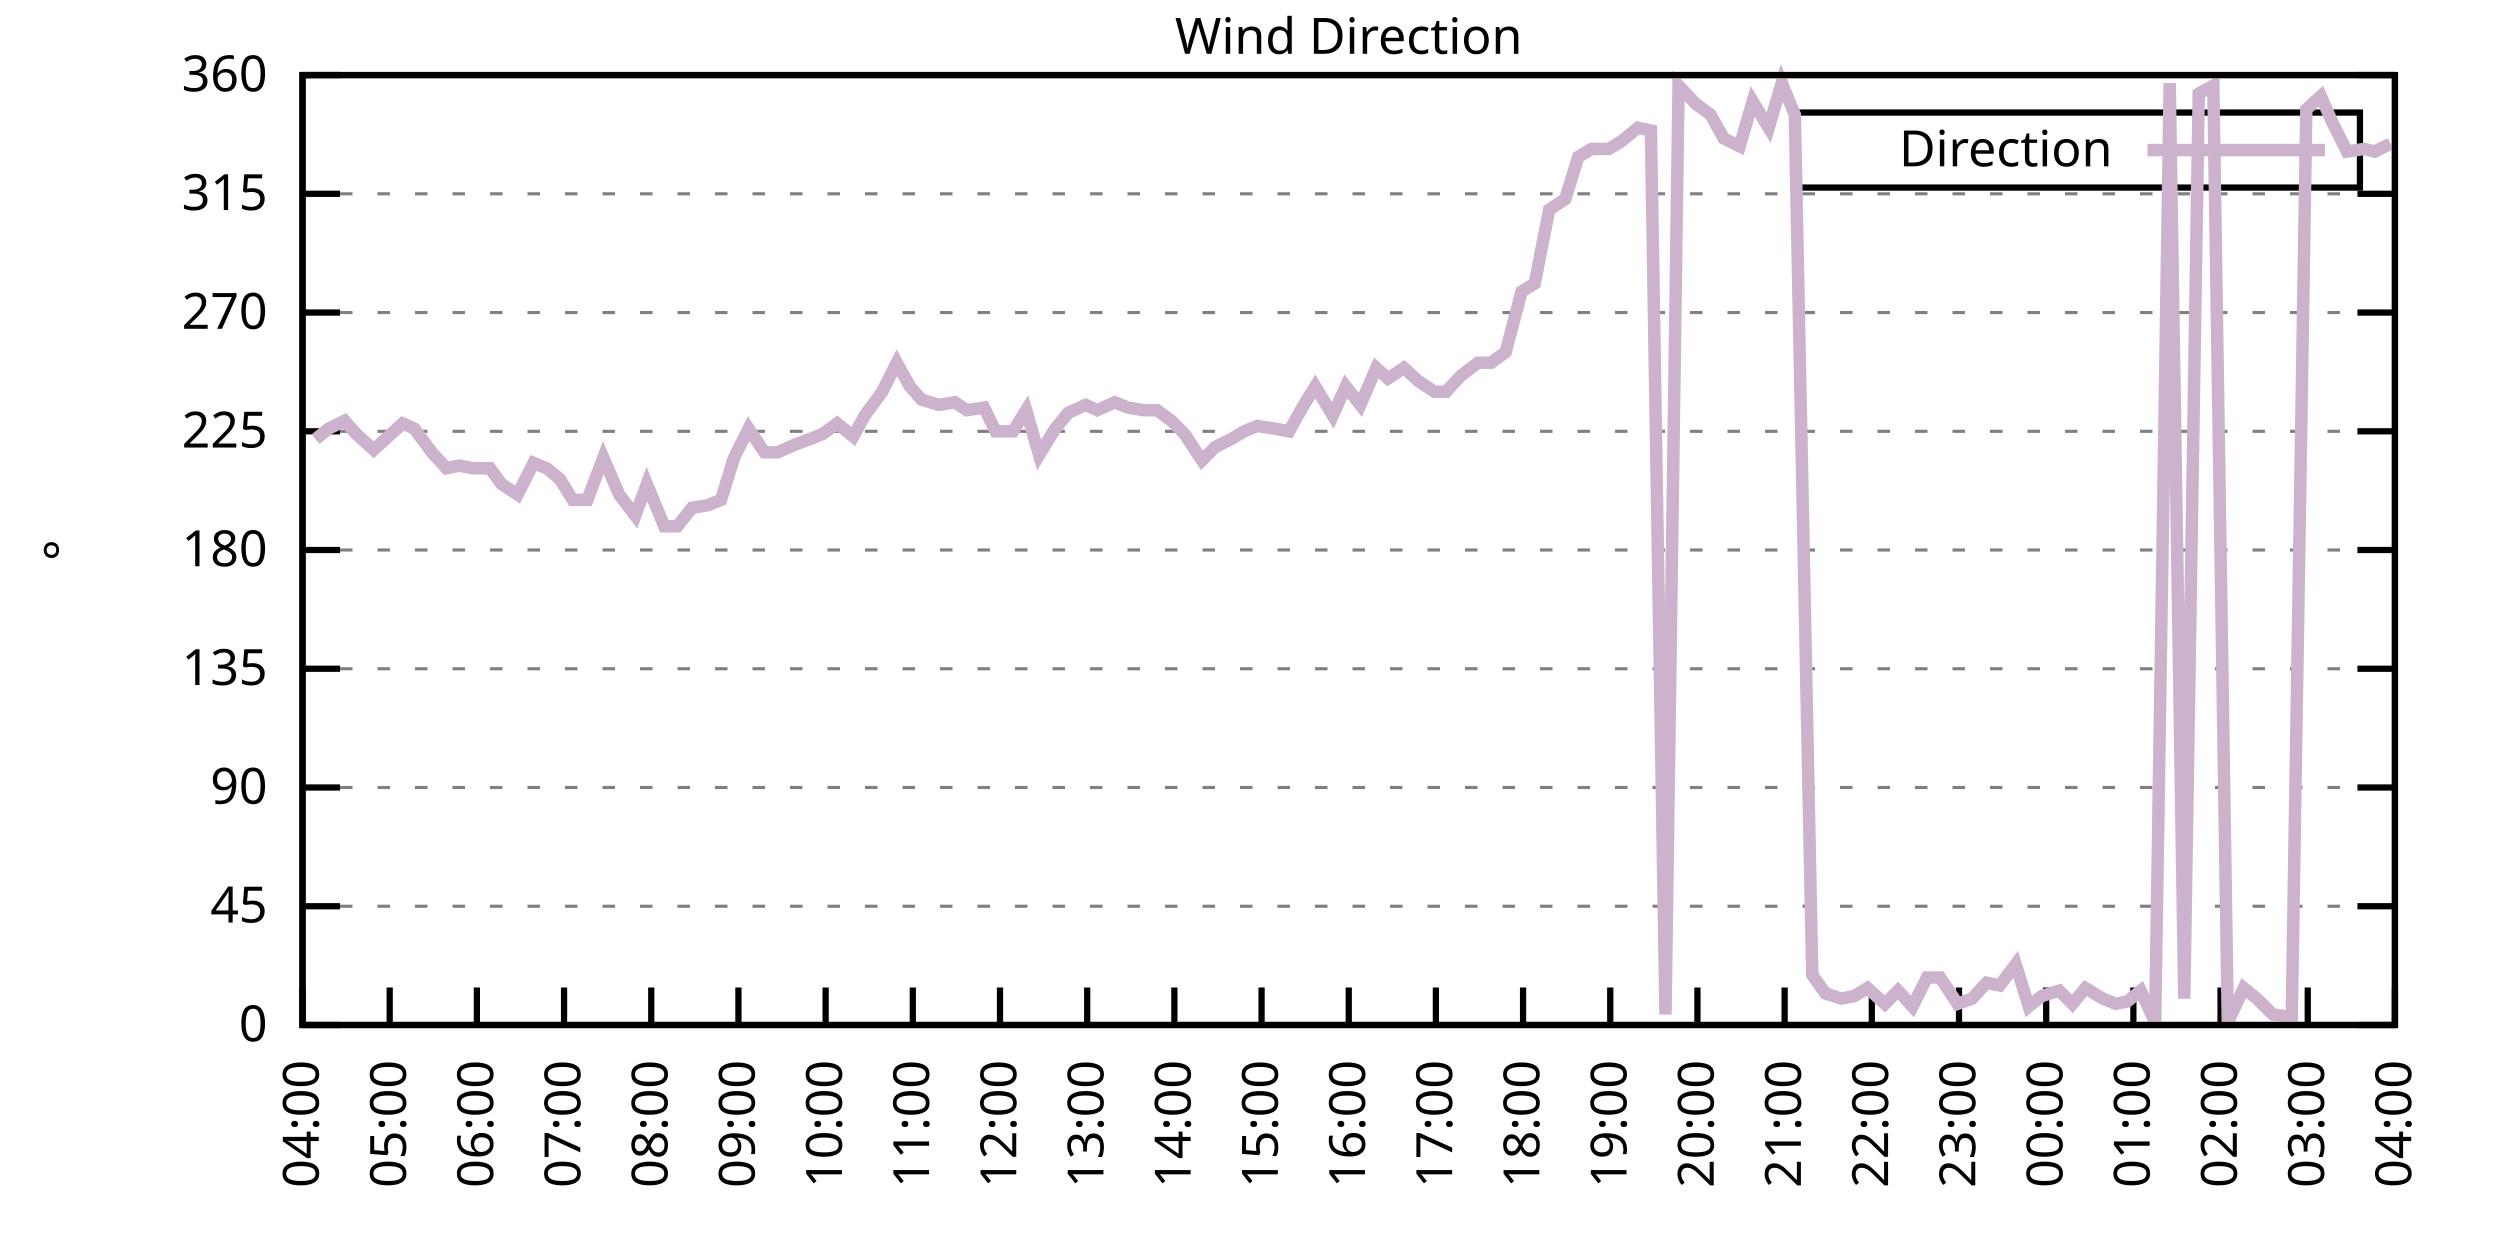
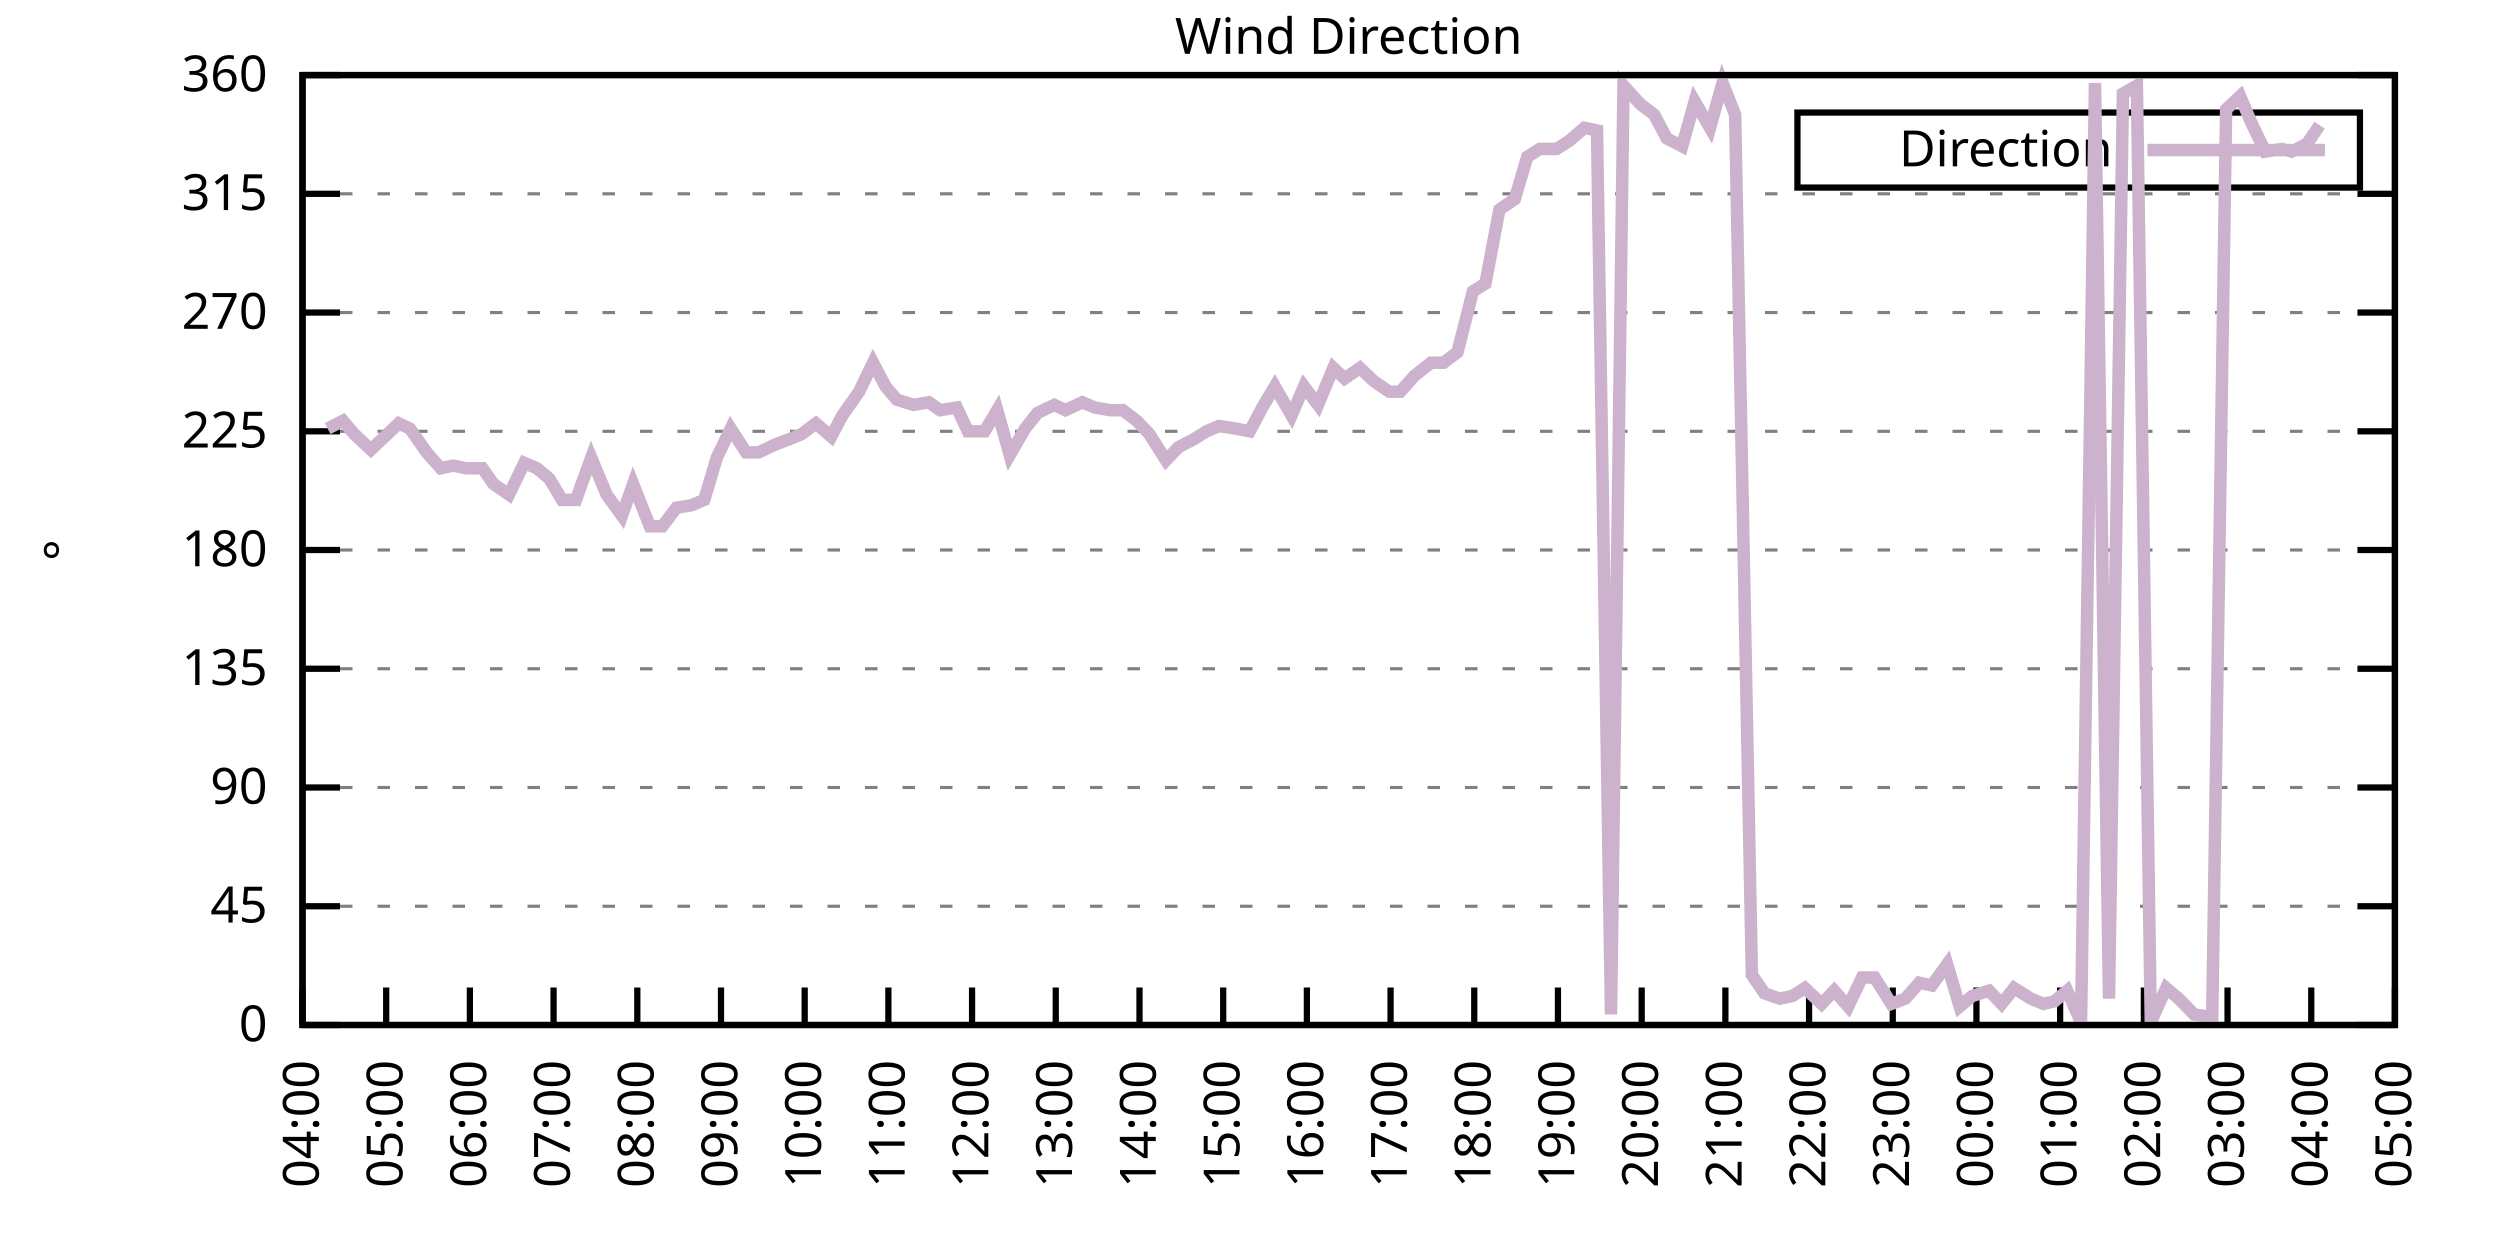
<svg xmlns="http://www.w3.org/2000/svg" xmlns:xlink="http://www.w3.org/1999/xlink" width="400" height="200" viewBox="0 0 400 200">
  <g id="gnuplot_canvas">
    <rect x="0" y="0" width="400" height="200" fill="none" />
    <defs>
      <circle id="gpDot" r="0.5" stroke-width="0.5" stroke="currentColor" />
      <path id="gpPt0" stroke-width="0.333" stroke="currentColor" d="M-1,0 h2 M0,-1 v2" />
      <path id="gpPt1" stroke-width="0.333" stroke="currentColor" d="M-1,-1 L1,1 M1,-1 L-1,1" />
      <path id="gpPt2" stroke-width="0.333" stroke="currentColor" d="M-1,0 L1,0 M0,-1 L0,1 M-1,-1 L1,1 M-1,1 L1,-1" />
      <rect id="gpPt3" stroke-width="0.333" stroke="currentColor" x="-1" y="-1" width="2" height="2" />
      <rect id="gpPt4" stroke-width="0.333" stroke="currentColor" fill="currentColor" x="-1" y="-1" width="2" height="2" />
      <circle id="gpPt5" stroke-width="0.333" stroke="currentColor" cx="0" cy="0" r="1" />
      <use xlink:href="#gpPt5" id="gpPt6" fill="currentColor" stroke="none" />
      <path id="gpPt7" stroke-width="0.333" stroke="currentColor" d="M0,-1.33 L-1.33,0.67 L1.33,0.67 z" />
      <use xlink:href="#gpPt7" id="gpPt8" fill="currentColor" stroke="none" />
      <use xlink:href="#gpPt7" id="gpPt9" stroke="currentColor" transform="rotate(180)" />
      <use xlink:href="#gpPt9" id="gpPt10" fill="currentColor" stroke="none" />
      <use xlink:href="#gpPt3" id="gpPt11" stroke="currentColor" transform="rotate(45)" />
      <use xlink:href="#gpPt11" id="gpPt12" fill="currentColor" stroke="none" />
      <path id="gpPt13" stroke-width="0.333" stroke="currentColor" d="M0,1.330 L1.265,0.411 L0.782,-1.067 L-0.782,-1.076 L-1.265,0.411 z" />
      <use xlink:href="#gpPt13" id="gpPt14" fill="currentColor" stroke="none" />
      <filter id="textbox" filterUnits="objectBoundingBox" x="0" y="0" height="1" width="1">
        <feFlood flood-color="white" flood-opacity="1" result="bgnd" />
        <feComposite in="SourceGraphic" in2="bgnd" operator="atop" />
      </filter>
      <filter id="greybox" filterUnits="objectBoundingBox" x="0" y="0" height="1" width="1">
        <feFlood flood-color="lightgrey" flood-opacity="1" result="grey" />
        <feComposite in="SourceGraphic" in2="grey" operator="atop" />
      </filter>
    </defs>
    <g fill="none" color="white" stroke="currentColor" stroke-width="1.00" stroke-linecap="butt" stroke-linejoin="miter">
</g>
    <g fill="none" color="black" stroke="currentColor" stroke-width="1.00" stroke-linecap="butt" stroke-linejoin="miter">
      <g stroke="none" shape-rendering="crispEdges">
        <polygon fill="rgb(255, 255, 255)" points="48.40,164.00 383.18,164.00 383.18,12.02 48.40,12.02 " />
      </g>
    </g>
    <g fill="none" color="black" stroke="currentColor" stroke-width="1.00" stroke-linecap="butt" stroke-linejoin="miter">
</g>
    <g fill="none" color="black" stroke="black" stroke-width="0.50" stroke-linecap="butt" stroke-linejoin="miter">
</g>
    <g fill="none" color="gray" stroke="currentColor" stroke-width="0.50" stroke-linecap="butt" stroke-linejoin="miter">
      <path stroke="gray" stroke-dasharray="2,4" class="gridline" d="M48.40,164.00 L383.19,164.00  " />
    </g>
    <g fill="none" color="gray" stroke="gray" stroke-width="1.00" stroke-linecap="butt" stroke-linejoin="miter">
</g>
    <g fill="none" color="black" stroke="currentColor" stroke-width="1.00" stroke-linecap="butt" stroke-linejoin="miter">
      <path stroke="black" d="M48.40,164.00 L54.40,164.00 M383.19,164.00 L377.19,164.00  " />
      <g transform="translate(42.80,166.60)" stroke="none" fill="black" font-family="Sans" font-size="8.00" text-anchor="end">
        <text>
          <tspan font-family="Sans"> 0</tspan>
        </text>
      </g>
    </g>
    <g fill="none" color="black" stroke="currentColor" stroke-width="1.00" stroke-linecap="butt" stroke-linejoin="miter">
</g>
    <g fill="none" color="black" stroke="black" stroke-width="0.50" stroke-linecap="butt" stroke-linejoin="miter">
</g>
    <g fill="none" color="gray" stroke="currentColor" stroke-width="0.50" stroke-linecap="butt" stroke-linejoin="miter">
      <path stroke="gray" stroke-dasharray="2,4" class="gridline" d="M48.40,145.00 L383.19,145.00  " />
    </g>
    <g fill="none" color="gray" stroke="gray" stroke-width="1.00" stroke-linecap="butt" stroke-linejoin="miter">
</g>
    <g fill="none" color="black" stroke="currentColor" stroke-width="1.00" stroke-linecap="butt" stroke-linejoin="miter">
      <path stroke="black" d="M48.40,145.00 L54.40,145.00 M383.19,145.00 L377.19,145.00  " />
      <g transform="translate(42.80,147.60)" stroke="none" fill="black" font-family="Sans" font-size="8.00" text-anchor="end">
        <text>
          <tspan font-family="Sans"> 45</tspan>
        </text>
      </g>
    </g>
    <g fill="none" color="black" stroke="currentColor" stroke-width="1.00" stroke-linecap="butt" stroke-linejoin="miter">
</g>
    <g fill="none" color="black" stroke="black" stroke-width="0.50" stroke-linecap="butt" stroke-linejoin="miter">
</g>
    <g fill="none" color="gray" stroke="currentColor" stroke-width="0.50" stroke-linecap="butt" stroke-linejoin="miter">
      <path stroke="gray" stroke-dasharray="2,4" class="gridline" d="M48.40,126.00 L383.19,126.00  " />
    </g>
    <g fill="none" color="gray" stroke="gray" stroke-width="1.00" stroke-linecap="butt" stroke-linejoin="miter">
</g>
    <g fill="none" color="black" stroke="currentColor" stroke-width="1.00" stroke-linecap="butt" stroke-linejoin="miter">
      <path stroke="black" d="M48.40,126.00 L54.40,126.00 M383.19,126.00 L377.19,126.00  " />
      <g transform="translate(42.80,128.60)" stroke="none" fill="black" font-family="Sans" font-size="8.00" text-anchor="end">
        <text>
          <tspan font-family="Sans"> 90</tspan>
        </text>
      </g>
    </g>
    <g fill="none" color="black" stroke="currentColor" stroke-width="1.00" stroke-linecap="butt" stroke-linejoin="miter">
</g>
    <g fill="none" color="black" stroke="black" stroke-width="0.50" stroke-linecap="butt" stroke-linejoin="miter">
</g>
    <g fill="none" color="gray" stroke="currentColor" stroke-width="0.50" stroke-linecap="butt" stroke-linejoin="miter">
      <path stroke="gray" stroke-dasharray="2,4" class="gridline" d="M48.40,107.00 L383.19,107.00  " />
    </g>
    <g fill="none" color="gray" stroke="gray" stroke-width="1.00" stroke-linecap="butt" stroke-linejoin="miter">
</g>
    <g fill="none" color="black" stroke="currentColor" stroke-width="1.00" stroke-linecap="butt" stroke-linejoin="miter">
      <path stroke="black" d="M48.40,107.00 L54.40,107.00 M383.19,107.00 L377.19,107.00  " />
      <g transform="translate(42.80,109.60)" stroke="none" fill="black" font-family="Sans" font-size="8.00" text-anchor="end">
        <text>
          <tspan font-family="Sans"> 135</tspan>
        </text>
      </g>
    </g>
    <g fill="none" color="black" stroke="currentColor" stroke-width="1.00" stroke-linecap="butt" stroke-linejoin="miter">
</g>
    <g fill="none" color="black" stroke="black" stroke-width="0.50" stroke-linecap="butt" stroke-linejoin="miter">
</g>
    <g fill="none" color="gray" stroke="currentColor" stroke-width="0.50" stroke-linecap="butt" stroke-linejoin="miter">
      <path stroke="gray" stroke-dasharray="2,4" class="gridline" d="M48.40,88.00 L383.19,88.00  " />
    </g>
    <g fill="none" color="gray" stroke="gray" stroke-width="1.00" stroke-linecap="butt" stroke-linejoin="miter">
</g>
    <g fill="none" color="black" stroke="currentColor" stroke-width="1.00" stroke-linecap="butt" stroke-linejoin="miter">
      <path stroke="black" d="M48.40,88.00 L54.40,88.00 M383.19,88.00 L377.19,88.00  " />
      <g transform="translate(42.80,90.60)" stroke="none" fill="black" font-family="Sans" font-size="8.00" text-anchor="end">
        <text>
          <tspan font-family="Sans"> 180</tspan>
        </text>
      </g>
    </g>
    <g fill="none" color="black" stroke="currentColor" stroke-width="1.00" stroke-linecap="butt" stroke-linejoin="miter">
</g>
    <g fill="none" color="black" stroke="black" stroke-width="0.50" stroke-linecap="butt" stroke-linejoin="miter">
</g>
    <g fill="none" color="gray" stroke="currentColor" stroke-width="0.50" stroke-linecap="butt" stroke-linejoin="miter">
      <path stroke="gray" stroke-dasharray="2,4" class="gridline" d="M48.40,69.01 L383.19,69.01  " />
    </g>
    <g fill="none" color="gray" stroke="gray" stroke-width="1.00" stroke-linecap="butt" stroke-linejoin="miter">
</g>
    <g fill="none" color="black" stroke="currentColor" stroke-width="1.00" stroke-linecap="butt" stroke-linejoin="miter">
      <path stroke="black" d="M48.40,69.01 L54.40,69.01 M383.19,69.01 L377.19,69.01  " />
      <g transform="translate(42.80,71.61)" stroke="none" fill="black" font-family="Sans" font-size="8.00" text-anchor="end">
        <text>
          <tspan font-family="Sans"> 225</tspan>
        </text>
      </g>
    </g>
    <g fill="none" color="black" stroke="currentColor" stroke-width="1.00" stroke-linecap="butt" stroke-linejoin="miter">
</g>
    <g fill="none" color="black" stroke="black" stroke-width="0.50" stroke-linecap="butt" stroke-linejoin="miter">
</g>
    <g fill="none" color="gray" stroke="currentColor" stroke-width="0.50" stroke-linecap="butt" stroke-linejoin="miter">
      <path stroke="gray" stroke-dasharray="2,4" class="gridline" d="M48.40,50.01 L383.19,50.01  " />
    </g>
    <g fill="none" color="gray" stroke="gray" stroke-width="1.00" stroke-linecap="butt" stroke-linejoin="miter">
</g>
    <g fill="none" color="black" stroke="currentColor" stroke-width="1.00" stroke-linecap="butt" stroke-linejoin="miter">
      <path stroke="black" d="M48.40,50.01 L54.40,50.01 M383.19,50.01 L377.19,50.01  " />
      <g transform="translate(42.80,52.61)" stroke="none" fill="black" font-family="Sans" font-size="8.00" text-anchor="end">
        <text>
          <tspan font-family="Sans"> 270</tspan>
        </text>
      </g>
    </g>
    <g fill="none" color="black" stroke="currentColor" stroke-width="1.00" stroke-linecap="butt" stroke-linejoin="miter">
</g>
    <g fill="none" color="black" stroke="black" stroke-width="0.50" stroke-linecap="butt" stroke-linejoin="miter">
</g>
    <g fill="none" color="gray" stroke="currentColor" stroke-width="0.50" stroke-linecap="butt" stroke-linejoin="miter">
      <path stroke="gray" stroke-dasharray="2,4" class="gridline" d="M48.40,31.01 L383.19,31.01  " />
    </g>
    <g fill="none" color="gray" stroke="gray" stroke-width="1.00" stroke-linecap="butt" stroke-linejoin="miter">
</g>
    <g fill="none" color="black" stroke="currentColor" stroke-width="1.00" stroke-linecap="butt" stroke-linejoin="miter">
      <path stroke="black" d="M48.40,31.01 L54.40,31.01 M383.19,31.01 L377.19,31.01  " />
      <g transform="translate(42.80,33.61)" stroke="none" fill="black" font-family="Sans" font-size="8.00" text-anchor="end">
        <text>
          <tspan font-family="Sans"> 315</tspan>
        </text>
      </g>
    </g>
    <g fill="none" color="black" stroke="currentColor" stroke-width="1.00" stroke-linecap="butt" stroke-linejoin="miter">
</g>
    <g fill="none" color="black" stroke="black" stroke-width="0.50" stroke-linecap="butt" stroke-linejoin="miter">
</g>
    <g fill="none" color="gray" stroke="currentColor" stroke-width="0.50" stroke-linecap="butt" stroke-linejoin="miter">
      <path stroke="gray" stroke-dasharray="2,4" class="gridline" d="M48.40,12.01 L383.19,12.01  " />
    </g>
    <g fill="none" color="gray" stroke="gray" stroke-width="1.00" stroke-linecap="butt" stroke-linejoin="miter">
</g>
    <g fill="none" color="black" stroke="currentColor" stroke-width="1.00" stroke-linecap="butt" stroke-linejoin="miter">
      <path stroke="black" d="M48.40,12.01 L54.40,12.01 M383.19,12.01 L377.19,12.01  " />
      <g transform="translate(42.80,14.61)" stroke="none" fill="black" font-family="Sans" font-size="8.00" text-anchor="end">
        <text>
          <tspan font-family="Sans"> 360</tspan>
        </text>
      </g>
    </g>
    <g fill="none" color="black" stroke="currentColor" stroke-width="1.00" stroke-linecap="butt" stroke-linejoin="miter">
      <path stroke="black" d="M48.40,164.00 L48.40,158.00  " />
      <g transform="translate(51.00,169.60) rotate(270.00)" stroke="none" fill="black" font-family="Sans" font-size="8.00" text-anchor="end">
        <text>
          <tspan font-family="Sans">04:00</tspan>
        </text>
      </g>
    </g>
    <g fill="none" color="black" stroke="currentColor" stroke-width="1.00" stroke-linecap="butt" stroke-linejoin="miter">
-       <path stroke="black" d="M62.35,164.00 L62.35,158.00  " />
-       <g transform="translate(64.95,169.60) rotate(270.00)" stroke="none" fill="black" font-family="Sans" font-size="8.00" text-anchor="end">
+       <path stroke="black" d="M61.79,164.00 L61.79,158.00  " />
+       <g transform="translate(64.39,169.60) rotate(270.00)" stroke="none" fill="black" font-family="Sans" font-size="8.00" text-anchor="end">
        <text>
          <tspan font-family="Sans">05:00</tspan>
        </text>
      </g>
    </g>
    <g fill="none" color="black" stroke="currentColor" stroke-width="1.00" stroke-linecap="butt" stroke-linejoin="miter">
-       <path stroke="black" d="M76.30,164.00 L76.30,158.00  " />
-       <g transform="translate(78.90,169.60) rotate(270.00)" stroke="none" fill="black" font-family="Sans" font-size="8.00" text-anchor="end">
+       <path stroke="black" d="M75.18,164.00 L75.18,158.00  " />
+       <g transform="translate(77.78,169.60) rotate(270.00)" stroke="none" fill="black" font-family="Sans" font-size="8.00" text-anchor="end">
        <text>
          <tspan font-family="Sans">06:00</tspan>
        </text>
      </g>
    </g>
    <g fill="none" color="black" stroke="currentColor" stroke-width="1.00" stroke-linecap="butt" stroke-linejoin="miter">
-       <path stroke="black" d="M90.25,164.00 L90.25,158.00  " />
-       <g transform="translate(92.85,169.60) rotate(270.00)" stroke="none" fill="black" font-family="Sans" font-size="8.00" text-anchor="end">
+       <path stroke="black" d="M88.57,164.00 L88.57,158.00  " />
+       <g transform="translate(91.17,169.60) rotate(270.00)" stroke="none" fill="black" font-family="Sans" font-size="8.00" text-anchor="end">
        <text>
          <tspan font-family="Sans">07:00</tspan>
        </text>
      </g>
    </g>
    <g fill="none" color="black" stroke="currentColor" stroke-width="1.00" stroke-linecap="butt" stroke-linejoin="miter">
-       <path stroke="black" d="M104.20,164.00 L104.20,158.00  " />
-       <g transform="translate(106.80,169.60) rotate(270.00)" stroke="none" fill="black" font-family="Sans" font-size="8.00" text-anchor="end">
+       <path stroke="black" d="M101.97,164.00 L101.97,158.00  " />
+       <g transform="translate(104.57,169.60) rotate(270.00)" stroke="none" fill="black" font-family="Sans" font-size="8.00" text-anchor="end">
        <text>
          <tspan font-family="Sans">08:00</tspan>
        </text>
      </g>
    </g>
    <g fill="none" color="black" stroke="currentColor" stroke-width="1.00" stroke-linecap="butt" stroke-linejoin="miter">
-       <path stroke="black" d="M118.15,164.00 L118.15,158.00  " />
-       <g transform="translate(120.75,169.60) rotate(270.00)" stroke="none" fill="black" font-family="Sans" font-size="8.00" text-anchor="end">
+       <path stroke="black" d="M115.36,164.00 L115.36,158.00  " />
+       <g transform="translate(117.96,169.60) rotate(270.00)" stroke="none" fill="black" font-family="Sans" font-size="8.00" text-anchor="end">
        <text>
          <tspan font-family="Sans">09:00</tspan>
        </text>
      </g>
    </g>
    <g fill="none" color="black" stroke="currentColor" stroke-width="1.00" stroke-linecap="butt" stroke-linejoin="miter">
-       <path stroke="black" d="M132.10,164.00 L132.10,158.00  " />
-       <g transform="translate(134.70,169.60) rotate(270.00)" stroke="none" fill="black" font-family="Sans" font-size="8.00" text-anchor="end">
+       <path stroke="black" d="M128.75,164.00 L128.75,158.00  " />
+       <g transform="translate(131.35,169.60) rotate(270.00)" stroke="none" fill="black" font-family="Sans" font-size="8.00" text-anchor="end">
        <text>
          <tspan font-family="Sans">10:00</tspan>
        </text>
      </g>
    </g>
    <g fill="none" color="black" stroke="currentColor" stroke-width="1.00" stroke-linecap="butt" stroke-linejoin="miter">
-       <path stroke="black" d="M146.05,164.00 L146.05,158.00  " />
-       <g transform="translate(148.65,169.60) rotate(270.00)" stroke="none" fill="black" font-family="Sans" font-size="8.00" text-anchor="end">
+       <path stroke="black" d="M142.14,164.00 L142.14,158.00  " />
+       <g transform="translate(144.74,169.60) rotate(270.00)" stroke="none" fill="black" font-family="Sans" font-size="8.00" text-anchor="end">
        <text>
          <tspan font-family="Sans">11:00</tspan>
        </text>
      </g>
    </g>
    <g fill="none" color="black" stroke="currentColor" stroke-width="1.00" stroke-linecap="butt" stroke-linejoin="miter">
-       <path stroke="black" d="M160.00,164.00 L160.00,158.00  " />
-       <g transform="translate(162.60,169.60) rotate(270.00)" stroke="none" fill="black" font-family="Sans" font-size="8.00" text-anchor="end">
+       <path stroke="black" d="M155.53,164.00 L155.53,158.00  " />
+       <g transform="translate(158.13,169.60) rotate(270.00)" stroke="none" fill="black" font-family="Sans" font-size="8.00" text-anchor="end">
        <text>
          <tspan font-family="Sans">12:00</tspan>
        </text>
      </g>
    </g>
    <g fill="none" color="black" stroke="currentColor" stroke-width="1.00" stroke-linecap="butt" stroke-linejoin="miter">
-       <path stroke="black" d="M173.95,164.00 L173.95,158.00  " />
-       <g transform="translate(176.55,169.60) rotate(270.00)" stroke="none" fill="black" font-family="Sans" font-size="8.00" text-anchor="end">
+       <path stroke="black" d="M168.92,164.00 L168.92,158.00  " />
+       <g transform="translate(171.52,169.60) rotate(270.00)" stroke="none" fill="black" font-family="Sans" font-size="8.00" text-anchor="end">
        <text>
          <tspan font-family="Sans">13:00</tspan>
        </text>
      </g>
    </g>
    <g fill="none" color="black" stroke="currentColor" stroke-width="1.00" stroke-linecap="butt" stroke-linejoin="miter">
-       <path stroke="black" d="M187.90,164.00 L187.90,158.00  " />
-       <g transform="translate(190.50,169.60) rotate(270.00)" stroke="none" fill="black" font-family="Sans" font-size="8.00" text-anchor="end">
+       <path stroke="black" d="M182.32,164.00 L182.32,158.00  " />
+       <g transform="translate(184.92,169.60) rotate(270.00)" stroke="none" fill="black" font-family="Sans" font-size="8.00" text-anchor="end">
        <text>
          <tspan font-family="Sans">14:00</tspan>
        </text>
      </g>
    </g>
    <g fill="none" color="black" stroke="currentColor" stroke-width="1.00" stroke-linecap="butt" stroke-linejoin="miter">
-       <path stroke="black" d="M201.85,164.00 L201.85,158.00  " />
-       <g transform="translate(204.45,169.60) rotate(270.00)" stroke="none" fill="black" font-family="Sans" font-size="8.00" text-anchor="end">
+       <path stroke="black" d="M195.71,164.00 L195.71,158.00  " />
+       <g transform="translate(198.31,169.60) rotate(270.00)" stroke="none" fill="black" font-family="Sans" font-size="8.00" text-anchor="end">
        <text>
          <tspan font-family="Sans">15:00</tspan>
        </text>
      </g>
    </g>
    <g fill="none" color="black" stroke="currentColor" stroke-width="1.00" stroke-linecap="butt" stroke-linejoin="miter">
-       <path stroke="black" d="M215.80,164.00 L215.80,158.00  " />
-       <g transform="translate(218.40,169.60) rotate(270.00)" stroke="none" fill="black" font-family="Sans" font-size="8.00" text-anchor="end">
+       <path stroke="black" d="M209.10,164.00 L209.10,158.00  " />
+       <g transform="translate(211.70,169.60) rotate(270.00)" stroke="none" fill="black" font-family="Sans" font-size="8.00" text-anchor="end">
        <text>
          <tspan font-family="Sans">16:00</tspan>
        </text>
      </g>
    </g>
    <g fill="none" color="black" stroke="currentColor" stroke-width="1.00" stroke-linecap="butt" stroke-linejoin="miter">
-       <path stroke="black" d="M229.74,164.00 L229.74,158.00  " />
-       <g transform="translate(232.34,169.60) rotate(270.00)" stroke="none" fill="black" font-family="Sans" font-size="8.00" text-anchor="end">
+       <path stroke="black" d="M222.49,164.00 L222.49,158.00  " />
+       <g transform="translate(225.09,169.60) rotate(270.00)" stroke="none" fill="black" font-family="Sans" font-size="8.00" text-anchor="end">
        <text>
          <tspan font-family="Sans">17:00</tspan>
        </text>
      </g>
    </g>
    <g fill="none" color="black" stroke="currentColor" stroke-width="1.00" stroke-linecap="butt" stroke-linejoin="miter">
-       <path stroke="black" d="M243.69,164.00 L243.69,158.00  " />
-       <g transform="translate(246.29,169.60) rotate(270.00)" stroke="none" fill="black" font-family="Sans" font-size="8.00" text-anchor="end">
+       <path stroke="black" d="M235.88,164.00 L235.88,158.00  " />
+       <g transform="translate(238.48,169.60) rotate(270.00)" stroke="none" fill="black" font-family="Sans" font-size="8.00" text-anchor="end">
        <text>
          <tspan font-family="Sans">18:00</tspan>
        </text>
      </g>
    </g>
    <g fill="none" color="black" stroke="currentColor" stroke-width="1.00" stroke-linecap="butt" stroke-linejoin="miter">
-       <path stroke="black" d="M257.64,164.00 L257.64,158.00  " />
-       <g transform="translate(260.24,169.60) rotate(270.00)" stroke="none" fill="black" font-family="Sans" font-size="8.00" text-anchor="end">
+       <path stroke="black" d="M249.27,164.00 L249.27,158.00  " />
+       <g transform="translate(251.87,169.60) rotate(270.00)" stroke="none" fill="black" font-family="Sans" font-size="8.00" text-anchor="end">
        <text>
          <tspan font-family="Sans">19:00</tspan>
        </text>
      </g>
    </g>
    <g fill="none" color="black" stroke="currentColor" stroke-width="1.00" stroke-linecap="butt" stroke-linejoin="miter">
-       <path stroke="black" d="M271.59,164.00 L271.59,158.00  " />
-       <g transform="translate(274.19,169.60) rotate(270.00)" stroke="none" fill="black" font-family="Sans" font-size="8.00" text-anchor="end">
+       <path stroke="black" d="M262.67,164.00 L262.67,158.00  " />
+       <g transform="translate(265.27,169.60) rotate(270.00)" stroke="none" fill="black" font-family="Sans" font-size="8.00" text-anchor="end">
        <text>
          <tspan font-family="Sans">20:00</tspan>
        </text>
      </g>
    </g>
    <g fill="none" color="black" stroke="currentColor" stroke-width="1.00" stroke-linecap="butt" stroke-linejoin="miter">
-       <path stroke="black" d="M285.54,164.00 L285.54,158.00  " />
-       <g transform="translate(288.14,169.60) rotate(270.00)" stroke="none" fill="black" font-family="Sans" font-size="8.00" text-anchor="end">
+       <path stroke="black" d="M276.06,164.00 L276.06,158.00  " />
+       <g transform="translate(278.66,169.60) rotate(270.00)" stroke="none" fill="black" font-family="Sans" font-size="8.00" text-anchor="end">
        <text>
          <tspan font-family="Sans">21:00</tspan>
        </text>
      </g>
    </g>
    <g fill="none" color="black" stroke="currentColor" stroke-width="1.00" stroke-linecap="butt" stroke-linejoin="miter">
-       <path stroke="black" d="M299.49,164.00 L299.49,158.00  " />
-       <g transform="translate(302.09,169.60) rotate(270.00)" stroke="none" fill="black" font-family="Sans" font-size="8.00" text-anchor="end">
+       <path stroke="black" d="M289.45,164.00 L289.45,158.00  " />
+       <g transform="translate(292.05,169.60) rotate(270.00)" stroke="none" fill="black" font-family="Sans" font-size="8.00" text-anchor="end">
        <text>
          <tspan font-family="Sans">22:00</tspan>
        </text>
      </g>
    </g>
    <g fill="none" color="black" stroke="currentColor" stroke-width="1.00" stroke-linecap="butt" stroke-linejoin="miter">
-       <path stroke="black" d="M313.44,164.00 L313.44,158.00  " />
-       <g transform="translate(316.04,169.60) rotate(270.00)" stroke="none" fill="black" font-family="Sans" font-size="8.00" text-anchor="end">
+       <path stroke="black" d="M302.84,164.00 L302.84,158.00  " />
+       <g transform="translate(305.44,169.60) rotate(270.00)" stroke="none" fill="black" font-family="Sans" font-size="8.00" text-anchor="end">
        <text>
          <tspan font-family="Sans">23:00</tspan>
        </text>
      </g>
    </g>
    <g fill="none" color="black" stroke="currentColor" stroke-width="1.00" stroke-linecap="butt" stroke-linejoin="miter">
-       <path stroke="black" d="M327.39,164.00 L327.39,158.00  " />
-       <g transform="translate(329.99,169.60) rotate(270.00)" stroke="none" fill="black" font-family="Sans" font-size="8.00" text-anchor="end">
+       <path stroke="black" d="M316.23,164.00 L316.23,158.00  " />
+       <g transform="translate(318.83,169.60) rotate(270.00)" stroke="none" fill="black" font-family="Sans" font-size="8.00" text-anchor="end">
        <text>
          <tspan font-family="Sans">00:00</tspan>
        </text>
      </g>
    </g>
    <g fill="none" color="black" stroke="currentColor" stroke-width="1.00" stroke-linecap="butt" stroke-linejoin="miter">
-       <path stroke="black" d="M341.34,164.00 L341.34,158.00  " />
-       <g transform="translate(343.94,169.60) rotate(270.00)" stroke="none" fill="black" font-family="Sans" font-size="8.00" text-anchor="end">
+       <path stroke="black" d="M329.62,164.00 L329.62,158.00  " />
+       <g transform="translate(332.22,169.60) rotate(270.00)" stroke="none" fill="black" font-family="Sans" font-size="8.00" text-anchor="end">
        <text>
          <tspan font-family="Sans">01:00</tspan>
        </text>
      </g>
    </g>
    <g fill="none" color="black" stroke="currentColor" stroke-width="1.00" stroke-linecap="butt" stroke-linejoin="miter">
-       <path stroke="black" d="M355.29,164.00 L355.29,158.00  " />
-       <g transform="translate(357.89,169.60) rotate(270.00)" stroke="none" fill="black" font-family="Sans" font-size="8.00" text-anchor="end">
+       <path stroke="black" d="M343.02,164.00 L343.02,158.00  " />
+       <g transform="translate(345.62,169.60) rotate(270.00)" stroke="none" fill="black" font-family="Sans" font-size="8.00" text-anchor="end">
        <text>
          <tspan font-family="Sans">02:00</tspan>
        </text>
      </g>
    </g>
    <g fill="none" color="black" stroke="currentColor" stroke-width="1.00" stroke-linecap="butt" stroke-linejoin="miter">
-       <path stroke="black" d="M369.24,164.00 L369.24,158.00  " />
-       <g transform="translate(371.84,169.60) rotate(270.00)" stroke="none" fill="black" font-family="Sans" font-size="8.00" text-anchor="end">
+       <path stroke="black" d="M356.41,164.00 L356.41,158.00  " />
+       <g transform="translate(359.01,169.60) rotate(270.00)" stroke="none" fill="black" font-family="Sans" font-size="8.00" text-anchor="end">
        <text>
          <tspan font-family="Sans">03:00</tspan>
+         </text>
+       </g>
+     </g>
+     <g fill="none" color="black" stroke="currentColor" stroke-width="1.00" stroke-linecap="butt" stroke-linejoin="miter">
+       <path stroke="black" d="M369.80,164.00 L369.80,158.00  " />
+       <g transform="translate(372.40,169.60) rotate(270.00)" stroke="none" fill="black" font-family="Sans" font-size="8.00" text-anchor="end">
+         <text>
+           <tspan font-family="Sans">04:00</tspan>
        </text>
      </g>
    </g>
    <g fill="none" color="black" stroke="currentColor" stroke-width="1.00" stroke-linecap="butt" stroke-linejoin="miter">
      <path stroke="black" d="M383.19,164.00 L383.19,158.00  " />
      <g transform="translate(385.79,169.60) rotate(270.00)" stroke="none" fill="black" font-family="Sans" font-size="8.00" text-anchor="end">
        <text>
-           <tspan font-family="Sans">04:00</tspan>
+           <tspan font-family="Sans">05:00</tspan>
        </text>
      </g>
    </g>
    <g fill="none" color="black" stroke="currentColor" stroke-width="1.00" stroke-linecap="butt" stroke-linejoin="miter">
</g>
    <g fill="none" color="black" stroke="currentColor" stroke-width="1.00" stroke-linecap="butt" stroke-linejoin="miter">
      <path stroke="black" d="M48.40,12.01 L48.40,164.00 L383.19,164.00 L383.19,12.01 L48.40,12.01 Z  " />
    </g>
    <g fill="none" color="black" stroke="currentColor" stroke-width="1.00" stroke-linecap="butt" stroke-linejoin="miter">
</g>
    <g fill="none" color="black" stroke="currentColor" stroke-width="1.00" stroke-linecap="butt" stroke-linejoin="miter">
      <path stroke="black" d="M287.59,30.01 L287.59,18.01 L377.59,18.01 L377.59,30.01 L287.59,30.01 Z  " />
    </g>
    <g id="Wind_direction_plot_1">
      <g fill="none" color="white" stroke="black" stroke-width="2.00" stroke-linecap="butt" stroke-linejoin="miter">
</g>
      <g fill="none" color="black" stroke="currentColor" stroke-width="2.00" stroke-linecap="butt" stroke-linejoin="miter">
        <g transform="translate(337.99,26.61)" stroke="none" fill="black" font-family="Sans" font-size="8.00" text-anchor="end">
          <text>
            <tspan font-family="Sans">Direction</tspan>
          </text>
        </g>
      </g>
      <g fill="none" color="black" stroke="currentColor" stroke-width="2.00" stroke-linecap="butt" stroke-linejoin="miter">
-         <path stroke="rgb(204, 178, 204)" d="M343.59,24.01 L371.99,24.01 M50.49,70.27 L52.58,68.58 L55.14,67.32 L57.00,69.43 L59.79,71.96 L64.44,67.74   L66.30,68.58 L69.09,72.38 L71.42,74.92 L73.51,74.49 L75.60,74.92 L78.39,74.92 L80.25,77.45 L82.81,79.14   L85.37,74.07 L87.46,74.92 L89.55,76.61 L91.64,79.98 L93.97,79.98 L96.53,73.23 L99.08,79.14 L101.64,82.52   L103.50,77.45 L106.29,84.21 L108.38,84.21 L110.71,81.25 L113.27,80.83 L115.36,79.98 L117.45,73.23 L119.78,68.58   L122.33,72.38 L124.43,72.38 L127.22,71.12 L129.54,70.27 L131.63,69.43 L133.96,67.74 L136.51,69.85 L138.37,66.47   L141.16,62.67 L143.49,58.03 L145.58,61.83 L147.44,63.94 L150.23,64.78 L152.79,64.36 L154.65,65.63 L157.44,65.21   L159.30,69.01 L162.09,69.01 L164.18,65.63 L166.27,72.81 L168.83,68.58 L170.92,66.05 L173.71,64.78 L175.57,65.63   L178.36,64.36 L180.46,65.21 L183.01,65.63 L185.11,65.63 L187.43,67.32 L189.52,69.43 L192.31,73.65 L194.41,71.54   L196.96,70.27 L199.06,69.01 L201.15,68.16 L203.94,68.58 L206.26,69.01 L208.36,65.21 L210.45,61.83 L213.24,66.47   L215.33,61.83 L217.65,64.78 L220.21,58.87 L222.07,60.56 L224.63,58.87 L226.95,60.98 L229.51,62.67 L231.37,62.67   L233.70,60.14 L236.49,58.03 L238.58,58.03 L240.90,56.34 L243.46,46.63 L245.55,45.36 L247.88,33.54 L250.44,31.85   L252.53,25.10 L254.62,23.83 L257.41,23.83 L259.50,22.56 L262.06,20.45 L264.15,20.88 L266.48,162.31 L268.57,13.70   L271.36,16.65 L273.69,18.34 L275.78,22.14 L278.34,23.41 L280.43,16.23 L282.99,20.45 L285.08,13.28 L287.17,18.34   L289.96,155.98 L292.05,158.93 L294.61,159.78 L296.70,159.36 L298.80,158.09 L301.58,160.62 L303.68,158.51 L306.00,161.04   L308.33,156.40 L310.42,156.40 L313.21,160.62 L315.53,159.78 L317.86,157.24 L319.95,157.67 L322.51,154.29 L324.60,161.04   L326.69,159.36 L329.48,158.51 L331.58,160.62 L333.67,158.09 L336.46,159.78 L338.55,160.62 L340.41,160.20 L342.50,158.51   L344.83,163.58 L347.15,13.28 L349.48,159.78 L351.80,14.97 L354.13,13.70 L356.45,163.58 L359.01,158.09 L361.10,159.78   L363.66,162.31 L366.68,162.73 L369.01,17.50 L371.33,15.39 L373.19,19.61 L375.52,24.25 L378.31,23.83 L379.94,24.25   L382.49,22.99  " />
+         <path stroke="rgb(204, 178, 204)" d="M343.59,24.01 L371.99,24.01 M52.42,68.58 L54.87,67.32 L56.66,69.43 L59.34,71.96 L63.80,67.74 L65.59,68.58   L68.26,72.38 L70.50,74.92 L72.50,74.49 L74.51,74.92 L77.19,74.92 L78.98,77.45 L81.43,79.14 L83.89,74.07   L85.90,74.92 L87.91,76.61 L89.91,79.98 L92.15,79.98 L94.60,73.23 L97.06,79.14 L99.51,82.52 L101.30,77.45   L103.98,84.21 L105.98,84.21 L108.22,81.25 L110.67,80.83 L112.68,79.98 L114.69,73.23 L116.92,68.58 L119.38,72.38   L121.38,72.38 L124.06,71.12 L126.29,70.27 L128.30,69.43 L130.54,67.74 L132.99,69.85 L134.78,66.47 L137.45,62.67   L139.69,58.03 L141.69,61.83 L143.48,63.94 L146.16,64.78 L148.61,64.36 L150.40,65.63 L153.08,65.21 L154.86,69.01   L157.54,69.01 L159.55,65.63 L161.56,72.81 L164.01,68.58 L166.02,66.05 L168.70,64.78 L170.49,65.63 L173.17,64.36   L175.17,65.21 L177.63,65.63 L179.64,65.63 L181.87,67.32 L183.88,69.43 L186.56,73.65 L188.57,71.54 L191.02,70.27   L193.03,69.01 L195.04,68.16 L197.72,68.58 L199.95,69.01 L201.96,65.21 L203.97,61.83 L206.64,66.47 L208.65,61.83   L210.88,64.78 L213.34,58.87 L215.13,60.56 L217.58,58.87 L219.81,60.98 L222.27,62.67 L224.05,62.67 L226.29,60.14   L228.96,58.03 L230.97,58.03 L233.20,56.34 L235.66,46.63 L237.67,45.36 L239.90,33.54 L242.36,31.85 L244.36,25.10   L246.37,23.83 L249.05,23.83 L251.06,22.56 L253.51,20.45 L255.52,20.88 L257.76,162.31 L259.76,13.70 L262.44,16.65   L264.67,18.34 L266.68,22.14 L269.14,23.41 L271.15,16.23 L273.60,20.45 L275.61,13.28 L277.62,18.34 L280.30,155.98   L282.31,158.93 L284.76,159.78 L286.77,159.36 L288.78,158.09 L291.46,160.62 L293.47,158.51 L295.70,161.04 L297.93,156.40   L299.94,156.40 L302.62,160.62 L304.85,159.78 L307.08,157.24 L309.09,157.67 L311.54,154.29 L313.55,161.04 L315.56,159.36   L318.24,158.51 L320.25,160.62 L322.26,158.09 L324.94,159.78 L326.95,160.62 L328.73,160.20 L330.74,158.51 L332.97,163.58   L335.20,13.28 L337.44,159.78 L339.67,14.97 L341.90,13.70 L344.13,163.58 L346.59,158.09 L348.60,159.78 L351.05,162.31   L353.95,162.73 L356.18,17.50 L358.42,15.39 L360.20,19.61 L362.43,24.25 L365.11,23.83 L366.67,24.25 L369.13,22.99   L371.14,20.03  " />
      </g>
    </g>
    <g fill="none" color="black" stroke="currentColor" stroke-width="2.00" stroke-linecap="butt" stroke-linejoin="miter">
</g>
    <g fill="none" color="black" stroke="black" stroke-width="1.00" stroke-linecap="butt" stroke-linejoin="miter">
</g>
    <g fill="none" color="black" stroke="currentColor" stroke-width="1.00" stroke-linecap="butt" stroke-linejoin="miter">
      <path stroke="black" d="M48.40,12.01 L48.40,164.00 L383.19,164.00 L383.19,12.01 L48.40,12.01 Z  " />
      <g transform="translate(12.80,88.01) rotate(270.00)" stroke="none" fill="black" font-family="Sans" font-size="8.00" text-anchor="middle">
        <text>
          <tspan font-family="Sans">°</tspan>
        </text>
      </g>
    </g>
    <g fill="none" color="black" stroke="currentColor" stroke-width="1.00" stroke-linecap="butt" stroke-linejoin="miter">
</g>
    <g fill="none" color="black" stroke="currentColor" stroke-width="1.00" stroke-linecap="butt" stroke-linejoin="miter">
      <g transform="translate(215.79,8.61)" stroke="none" fill="black" font-family="Sans" font-size="8.00" text-anchor="middle">
        <text>
          <tspan font-family="Sans">Wind Direction</tspan>
        </text>
      </g>
    </g>
    <g fill="none" color="black" stroke="currentColor" stroke-width="1.00" stroke-linecap="butt" stroke-linejoin="miter">
</g>
  </g>
</svg>
